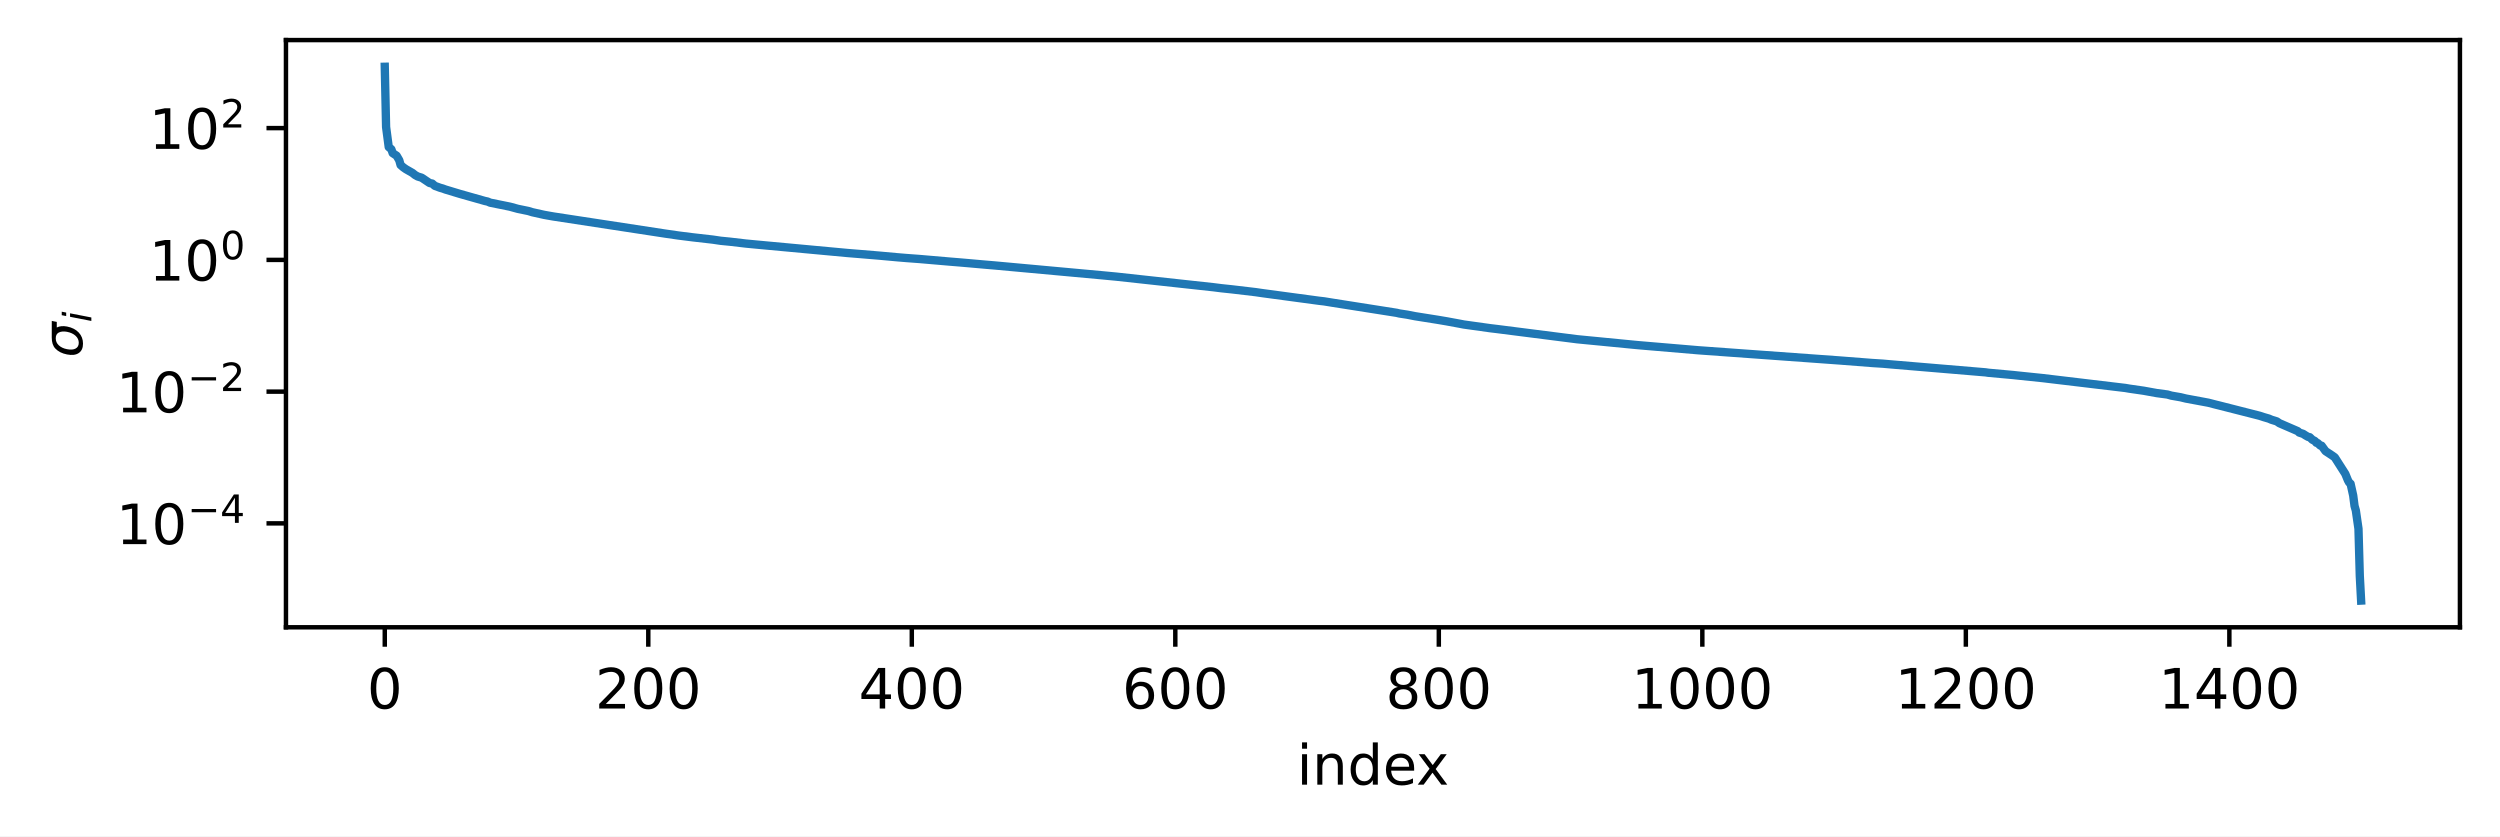
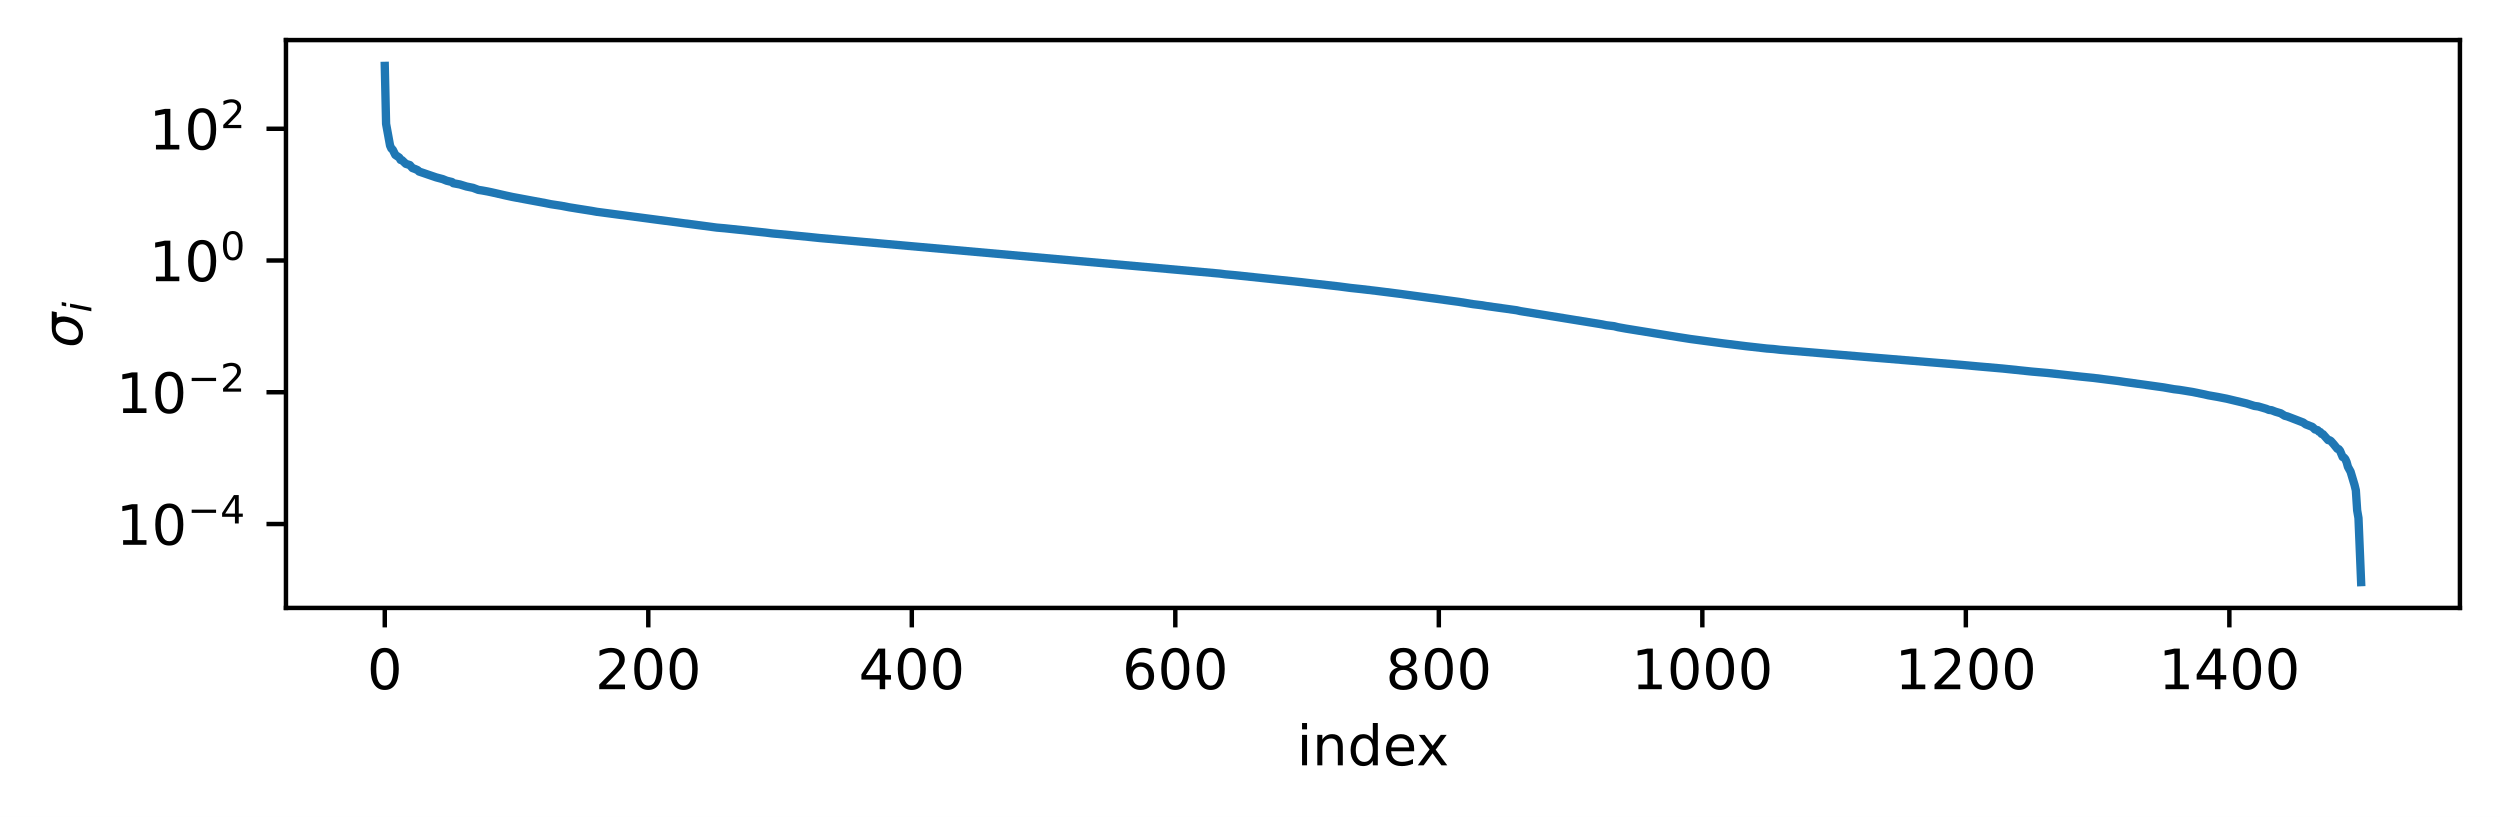
- <svg xmlns="http://www.w3.org/2000/svg" xmlns:xlink="http://www.w3.org/1999/xlink" width="449.178pt" height="150.261pt" viewBox="0 0 449.178 150.261" version="1.1">
+ <svg xmlns="http://www.w3.org/2000/svg" xmlns:xlink="http://www.w3.org/1999/xlink" width="449.178pt" height="146.784pt" viewBox="0 0 449.178 146.784" version="1.1">
  <defs>
    <style type="text/css">*{stroke-linejoin: round; stroke-linecap: butt}</style>
  </defs>
  <g id="figure_1">
    <g id="patch_1">
-       <path d="M 0 150.261  L 449.178 150.261  L 449.178 0  L 0 0  z " style="fill: #ffffff" />
+       <path d="M 0 146.784  L 449.178 146.784  L 449.178 0  L 0 0  z " style="fill: #ffffff" />
    </g>
    <g id="axes_1">
      <g id="patch_2">
-         <path d="M 51.378 112.705  L 441.978 112.705  L 441.978 7.2  L 51.378 7.2  z " style="fill: #ffffff" />
+         <path d="M 51.378 109.227  L 441.978 109.227  L 441.978 7.2  L 51.378 7.2  z " style="fill: #ffffff" />
      </g>
      <g id="matplotlib.axis_1">
        <g id="xtick_1">
          <g id="line2d_1">
            <defs>
-               <path id="m12374444f6" d="M 0 0  L 0 3.5  " style="stroke: #000000; stroke-width: 0.8" />
-             </defs>
-             <g>
-               <use xlink:href="#m12374444f6" x="69.133" y="112.705" style="stroke: #000000; stroke-width: 0.8" />
+               <path id="m1fdff839e4" d="M 0 0  L 0 3.5  " style="stroke: #000000; stroke-width: 0.8" />
+             </defs>
+             <g>
+               <use xlink:href="#m1fdff839e4" x="69.133" y="109.227" style="stroke: #000000; stroke-width: 0.8" />
            </g>
          </g>
          <g id="text_1">
-             <g transform="translate(65.95142 127.303) scale(0.1 -0.1)">
+             <g transform="translate(65.95142 123.8259) scale(0.1 -0.1)">
              <defs>
                <path id="DejaVuSans-30" d="M 2034 4250  Q 1547 4250 1301 3770  Q 1056 3291 1056 2328  Q 1056 1369 1301 889  Q 1547 409 2034 409  Q 2525 409 2770 889  Q 3016 1369 3016 2328  Q 3016 3291 2770 3770  Q 2525 4250 2034 4250  z M 2034 4750  Q 2819 4750 3233 4129  Q 3647 3509 3647 2328  Q 3647 1150 3233 529  Q 2819 -91 2034 -91  Q 1250 -91 836 529  Q 422 1150 422 2328  Q 422 3509 836 4129  Q 1250 4750 2034 4750  z " transform="scale(0.015625)" />
              </defs>
              <use xlink:href="#DejaVuSans-30" />
            </g>
          </g>
        </g>
        <g id="xtick_2">
          <g id="line2d_2">
            <g>
-               <use xlink:href="#m12374444f6" x="116.478" y="112.705" style="stroke: #000000; stroke-width: 0.8" />
+               <use xlink:href="#m1fdff839e4" x="116.478" y="109.227" style="stroke: #000000; stroke-width: 0.8" />
            </g>
          </g>
          <g id="text_2">
-             <g transform="translate(106.9344 127.303) scale(0.1 -0.1)">
+             <g transform="translate(106.9344 123.8259) scale(0.1 -0.1)">
              <defs>
                <path id="DejaVuSans-32" d="M 1228 531  L 3431 531  L 3431 0  L 469 0  L 469 531  Q 828 903 1448 1529  Q 2069 2156 2228 2338  Q 2531 2678 2651 2914  Q 2772 3150 2772 3378  Q 2772 3750 2511 3984  Q 2250 4219 1831 4219  Q 1534 4219 1204 4116  Q 875 4013 500 3803  L 500 4441  Q 881 4594 1212 4672  Q 1544 4750 1819 4750  Q 2544 4750 2975 4387  Q 3406 4025 3406 3419  Q 3406 3131 3298 2873  Q 3191 2616 2906 2266  Q 2828 2175 2409 1742  Q 1991 1309 1228 531  z " transform="scale(0.015625)" />
              </defs>
              <use xlink:href="#DejaVuSans-32" />
              <use xlink:href="#DejaVuSans-30" transform="translate(63.62305 0)" />
              <use xlink:href="#DejaVuSans-30" transform="translate(127.2461 0)" />
            </g>
          </g>
        </g>
        <g id="xtick_3">
          <g id="line2d_3">
            <g>
-               <use xlink:href="#m12374444f6" x="163.824" y="112.705" style="stroke: #000000; stroke-width: 0.8" />
+               <use xlink:href="#m1fdff839e4" x="163.824" y="109.227" style="stroke: #000000; stroke-width: 0.8" />
            </g>
          </g>
          <g id="text_3">
-             <g transform="translate(154.2798 127.303) scale(0.1 -0.1)">
+             <g transform="translate(154.2798 123.8259) scale(0.1 -0.1)">
              <defs>
                <path id="DejaVuSans-34" d="M 2419 4116  L 825 1625  L 2419 1625  L 2419 4116  z M 2253 4666  L 3047 4666  L 3047 1625  L 3713 1625  L 3713 1100  L 3047 1100  L 3047 0  L 2419 0  L 2419 1100  L 313 1100  L 313 1709  L 2253 4666  z " transform="scale(0.015625)" />
              </defs>
              <use xlink:href="#DejaVuSans-34" />
              <use xlink:href="#DejaVuSans-30" transform="translate(63.62305 0)" />
              <use xlink:href="#DejaVuSans-30" transform="translate(127.2461 0)" />
            </g>
          </g>
        </g>
        <g id="xtick_4">
          <g id="line2d_4">
            <g>
-               <use xlink:href="#m12374444f6" x="211.169" y="112.705" style="stroke: #000000; stroke-width: 0.8" />
+               <use xlink:href="#m1fdff839e4" x="211.169" y="109.227" style="stroke: #000000; stroke-width: 0.8" />
            </g>
          </g>
          <g id="text_4">
-             <g transform="translate(201.6253 127.303) scale(0.1 -0.1)">
+             <g transform="translate(201.6253 123.8259) scale(0.1 -0.1)">
              <defs>
                <path id="DejaVuSans-36" d="M 2113 2584  Q 1688 2584 1439 2293  Q 1191 2003 1191 1497  Q 1191 994 1439 701  Q 1688 409 2113 409  Q 2538 409 2786 701  Q 3034 994 3034 1497  Q 3034 2003 2786 2293  Q 2538 2584 2113 2584  z M 3366 4563  L 3366 3988  Q 3128 4100 2886 4159  Q 2644 4219 2406 4219  Q 1781 4219 1451 3797  Q 1122 3375 1075 2522  Q 1259 2794 1537 2939  Q 1816 3084 2150 3084  Q 2853 3084 3261 2657  Q 3669 2231 3669 1497  Q 3669 778 3244 343  Q 2819 -91 2113 -91  Q 1303 -91 875 529  Q 447 1150 447 2328  Q 447 3434 972 4092  Q 1497 4750 2381 4750  Q 2619 4750 2861 4703  Q 3103 4656 3366 4563  z " transform="scale(0.015625)" />
              </defs>
              <use xlink:href="#DejaVuSans-36" />
              <use xlink:href="#DejaVuSans-30" transform="translate(63.62305 0)" />
              <use xlink:href="#DejaVuSans-30" transform="translate(127.2461 0)" />
            </g>
          </g>
        </g>
        <g id="xtick_5">
          <g id="line2d_5">
            <g>
-               <use xlink:href="#m12374444f6" x="258.514" y="112.705" style="stroke: #000000; stroke-width: 0.8" />
+               <use xlink:href="#m1fdff839e4" x="258.514" y="109.227" style="stroke: #000000; stroke-width: 0.8" />
            </g>
          </g>
          <g id="text_5">
-             <g transform="translate(248.9707 127.303) scale(0.1 -0.1)">
+             <g transform="translate(248.9707 123.8259) scale(0.1 -0.1)">
              <defs>
                <path id="DejaVuSans-38" d="M 2034 2216  Q 1584 2216 1326 1975  Q 1069 1734 1069 1313  Q 1069 891 1326 650  Q 1584 409 2034 409  Q 2484 409 2743 651  Q 3003 894 3003 1313  Q 3003 1734 2745 1975  Q 2488 2216 2034 2216  z M 1403 2484  Q 997 2584 770 2862  Q 544 3141 544 3541  Q 544 4100 942 4425  Q 1341 4750 2034 4750  Q 2731 4750 3128 4425  Q 3525 4100 3525 3541  Q 3525 3141 3298 2862  Q 3072 2584 2669 2484  Q 3125 2378 3379 2068  Q 3634 1759 3634 1313  Q 3634 634 3220 271  Q 2806 -91 2034 -91  Q 1263 -91 848 271  Q 434 634 434 1313  Q 434 1759 690 2068  Q 947 2378 1403 2484  z M 1172 3481  Q 1172 3119 1398 2916  Q 1625 2713 2034 2713  Q 2441 2713 2670 2916  Q 2900 3119 2900 3481  Q 2900 3844 2670 4047  Q 2441 4250 2034 4250  Q 1625 4250 1398 4047  Q 1172 3844 1172 3481  z " transform="scale(0.015625)" />
              </defs>
              <use xlink:href="#DejaVuSans-38" />
              <use xlink:href="#DejaVuSans-30" transform="translate(63.62305 0)" />
              <use xlink:href="#DejaVuSans-30" transform="translate(127.2461 0)" />
            </g>
          </g>
        </g>
        <g id="xtick_6">
          <g id="line2d_6">
            <g>
-               <use xlink:href="#m12374444f6" x="305.86" y="112.705" style="stroke: #000000; stroke-width: 0.8" />
+               <use xlink:href="#m1fdff839e4" x="305.86" y="109.227" style="stroke: #000000; stroke-width: 0.8" />
            </g>
          </g>
          <g id="text_6">
-             <g transform="translate(293.1349 127.303) scale(0.1 -0.1)">
+             <g transform="translate(293.1349 123.8259) scale(0.1 -0.1)">
              <defs>
                <path id="DejaVuSans-31" d="M 794 531  L 1825 531  L 1825 4091  L 703 3866  L 703 4441  L 1819 4666  L 2450 4666  L 2450 531  L 3481 531  L 3481 0  L 794 0  L 794 531  z " transform="scale(0.015625)" />
              </defs>
              <use xlink:href="#DejaVuSans-31" />
              <use xlink:href="#DejaVuSans-30" transform="translate(63.62305 0)" />
              <use xlink:href="#DejaVuSans-30" transform="translate(127.2461 0)" />
              <use xlink:href="#DejaVuSans-30" transform="translate(190.8691 0)" />
            </g>
          </g>
        </g>
        <g id="xtick_7">
          <g id="line2d_7">
            <g>
-               <use xlink:href="#m12374444f6" x="353.205" y="112.705" style="stroke: #000000; stroke-width: 0.8" />
+               <use xlink:href="#m1fdff839e4" x="353.205" y="109.227" style="stroke: #000000; stroke-width: 0.8" />
            </g>
          </g>
          <g id="text_7">
-             <g transform="translate(340.4804 127.303) scale(0.1 -0.1)">
+             <g transform="translate(340.4804 123.8259) scale(0.1 -0.1)">
              <use xlink:href="#DejaVuSans-31" />
              <use xlink:href="#DejaVuSans-32" transform="translate(63.62305 0)" />
              <use xlink:href="#DejaVuSans-30" transform="translate(127.2461 0)" />
              <use xlink:href="#DejaVuSans-30" transform="translate(190.8691 0)" />
            </g>
          </g>
        </g>
        <g id="xtick_8">
          <g id="line2d_8">
            <g>
-               <use xlink:href="#m12374444f6" x="400.551" y="112.705" style="stroke: #000000; stroke-width: 0.8" />
+               <use xlink:href="#m1fdff839e4" x="400.551" y="109.227" style="stroke: #000000; stroke-width: 0.8" />
            </g>
          </g>
          <g id="text_8">
-             <g transform="translate(387.8259 127.303) scale(0.1 -0.1)">
+             <g transform="translate(387.8259 123.8259) scale(0.1 -0.1)">
              <use xlink:href="#DejaVuSans-31" />
              <use xlink:href="#DejaVuSans-34" transform="translate(63.62305 0)" />
              <use xlink:href="#DejaVuSans-30" transform="translate(127.2461 0)" />
              <use xlink:href="#DejaVuSans-30" transform="translate(190.8691 0)" />
            </g>
          </g>
        </g>
        <g id="text_9">
-           <g transform="translate(232.9977 140.9812) scale(0.1 -0.1)">
+           <g transform="translate(232.9977 137.504) scale(0.1 -0.1)">
            <defs>
              <path id="DejaVuSans-69" d="M 603 3500  L 1178 3500  L 1178 0  L 603 0  L 603 3500  z M 603 4863  L 1178 4863  L 1178 4134  L 603 4134  L 603 4863  z " transform="scale(0.015625)" />
              <path id="DejaVuSans-6e" d="M 3513 2113  L 3513 0  L 2938 0  L 2938 2094  Q 2938 2591 2744 2837  Q 2550 3084 2163 3084  Q 1697 3084 1428 2787  Q 1159 2491 1159 1978  L 1159 0  L 581 0  L 581 3500  L 1159 3500  L 1159 2956  Q 1366 3272 1645 3428  Q 1925 3584 2291 3584  Q 2894 3584 3203 3211  Q 3513 2838 3513 2113  z " transform="scale(0.015625)" />
              <path id="DejaVuSans-64" d="M 2906 2969  L 2906 4863  L 3481 4863  L 3481 0  L 2906 0  L 2906 525  Q 2725 213 2448 61  Q 2172 -91 1784 -91  Q 1150 -91 751 415  Q 353 922 353 1747  Q 353 2572 751 3078  Q 1150 3584 1784 3584  Q 2172 3584 2448 3432  Q 2725 3281 2906 2969  z M 947 1747  Q 947 1113 1208 752  Q 1469 391 1925 391  Q 2381 391 2643 752  Q 2906 1113 2906 1747  Q 2906 2381 2643 2742  Q 2381 3103 1925 3103  Q 1469 3103 1208 2742  Q 947 2381 947 1747  z " transform="scale(0.015625)" />
              <path id="DejaVuSans-65" d="M 3597 1894  L 3597 1613  L 953 1613  Q 991 1019 1311 708  Q 1631 397 2203 397  Q 2534 397 2845 478  Q 3156 559 3463 722  L 3463 178  Q 3153 47 2828 -22  Q 2503 -91 2169 -91  Q 1331 -91 842 396  Q 353 884 353 1716  Q 353 2575 817 3079  Q 1281 3584 2069 3584  Q 2775 3584 3186 3129  Q 3597 2675 3597 1894  z M 3022 2063  Q 3016 2534 2758 2815  Q 2500 3097 2075 3097  Q 1594 3097 1305 2825  Q 1016 2553 972 2059  L 3022 2063  z " transform="scale(0.015625)" />
              <path id="DejaVuSans-78" d="M 3513 3500  L 2247 1797  L 3578 0  L 2900 0  L 1881 1375  L 863 0  L 184 0  L 1544 1831  L 300 3500  L 978 3500  L 1906 2253  L 2834 3500  L 3513 3500  z " transform="scale(0.015625)" />
            </defs>
            <use xlink:href="#DejaVuSans-69" />
            <use xlink:href="#DejaVuSans-6e" transform="translate(27.7832 0)" />
            <use xlink:href="#DejaVuSans-64" transform="translate(91.16211 0)" />
            <use xlink:href="#DejaVuSans-65" transform="translate(154.6387 0)" />
            <use xlink:href="#DejaVuSans-78" transform="translate(214.4121 0)" />
          </g>
        </g>
      </g>
      <g id="matplotlib.axis_2">
        <g id="ytick_1">
          <g id="line2d_9">
            <defs>
-               <path id="m52411445a5" d="M 0 0  L -3.5 0  " style="stroke: #000000; stroke-width: 0.8" />
-             </defs>
-             <g>
-               <use xlink:href="#m52411445a5" x="51.378" y="94.037" style="stroke: #000000; stroke-width: 0.8" />
+               <path id="mf622d87584" d="M 0 0  L -3.5 0  " style="stroke: #000000; stroke-width: 0.8" />
+             </defs>
+             <g>
+               <use xlink:href="#mf622d87584" x="51.378" y="94.15" style="stroke: #000000; stroke-width: 0.8" />
            </g>
          </g>
          <g id="text_10">
-             <g transform="translate(20.87813 97.83638) scale(0.1 -0.1)">
+             <g transform="translate(20.87813 97.94908) scale(0.1 -0.1)">
              <defs>
                <path id="DejaVuSans-2212" d="M 678 2272  L 4684 2272  L 4684 1741  L 678 1741  L 678 2272  z " transform="scale(0.015625)" />
              </defs>
              <use xlink:href="#DejaVuSans-31" transform="translate(0 0.684375)" />
              <use xlink:href="#DejaVuSans-30" transform="translate(63.62305 0.684375)" />
              <use xlink:href="#DejaVuSans-2212" transform="translate(128.2031 38.96563) scale(0.7)" />
              <use xlink:href="#DejaVuSans-34" transform="translate(186.8555 38.96563) scale(0.7)" />
            </g>
          </g>
        </g>
        <g id="ytick_2">
          <g id="line2d_10">
            <g>
-               <use xlink:href="#m52411445a5" x="51.378" y="70.364" style="stroke: #000000; stroke-width: 0.8" />
+               <use xlink:href="#mf622d87584" x="51.378" y="70.477" style="stroke: #000000; stroke-width: 0.8" />
            </g>
          </g>
          <g id="text_11">
-             <g transform="translate(20.87813 74.16365) scale(0.1 -0.1)">
+             <g transform="translate(20.87813 74.27635) scale(0.1 -0.1)">
              <use xlink:href="#DejaVuSans-31" transform="translate(0 0.765625)" />
              <use xlink:href="#DejaVuSans-30" transform="translate(63.62305 0.765625)" />
              <use xlink:href="#DejaVuSans-2212" transform="translate(128.2031 39.04688) scale(0.7)" />
              <use xlink:href="#DejaVuSans-32" transform="translate(186.8555 39.04688) scale(0.7)" />
            </g>
          </g>
        </g>
        <g id="ytick_3">
          <g id="line2d_11">
            <g>
-               <use xlink:href="#m52411445a5" x="51.378" y="46.692" style="stroke: #000000; stroke-width: 0.8" />
+               <use xlink:href="#mf622d87584" x="51.378" y="46.804" style="stroke: #000000; stroke-width: 0.8" />
            </g>
          </g>
          <g id="text_12">
-             <g transform="translate(26.77812 50.49092) scale(0.1 -0.1)">
+             <g transform="translate(26.77812 50.60362) scale(0.1 -0.1)">
              <use xlink:href="#DejaVuSans-31" transform="translate(0 0.765625)" />
              <use xlink:href="#DejaVuSans-30" transform="translate(63.62305 0.765625)" />
              <use xlink:href="#DejaVuSans-30" transform="translate(128.2031 39.04688) scale(0.7)" />
            </g>
          </g>
        </g>
        <g id="ytick_4">
          <g id="line2d_12">
            <g>
-               <use xlink:href="#m52411445a5" x="51.378" y="23.019" style="stroke: #000000; stroke-width: 0.8" />
+               <use xlink:href="#mf622d87584" x="51.378" y="23.132" style="stroke: #000000; stroke-width: 0.8" />
            </g>
          </g>
          <g id="text_13">
-             <g transform="translate(26.77812 26.8182) scale(0.1 -0.1)">
+             <g transform="translate(26.77812 26.9309) scale(0.1 -0.1)">
              <use xlink:href="#DejaVuSans-31" transform="translate(0 0.765625)" />
              <use xlink:href="#DejaVuSans-30" transform="translate(63.62305 0.765625)" />
              <use xlink:href="#DejaVuSans-32" transform="translate(128.2031 39.04688) scale(0.7)" />
            </g>
          </g>
        </g>
        <g id="text_14">
-           <g transform="translate(14.79844 64.25231) rotate(-90) scale(0.1 -0.1)">
+           <g transform="translate(14.79844 62.51372) rotate(-90) scale(0.1 -0.1)">
            <defs>
              <path id="DejaVuSans-Oblique-3c3" d="M 2219 3044  Q 1744 3044 1422 2700  Q 1081 2341 969 1747  Q 844 1119 1044 756  Q 1241 397 1706 397  Q 2166 397 2503 759  Q 2844 1122 2966 1747  Q 3075 2319 2881 2700  Q 2700 3044 2219 3044  z M 2309 3503  L 4219 3500  L 4106 2925  L 3463 2925  Q 3706 2438 3575 1747  Q 3406 888 2884 400  Q 2359 -91 1609 -91  Q 856 -91 525 400  Q 194 888 363 1747  Q 528 2609 1050 3097  Q 1484 3503 2309 3503  z " transform="scale(0.015625)" />
              <path id="DejaVuSans-Oblique-69" d="M 1172 4863  L 1747 4863  L 1606 4134  L 1031 4134  L 1172 4863  z M 909 3500  L 1484 3500  L 800 0  L 225 0  L 909 3500  z " transform="scale(0.015625)" />
            </defs>
            <use xlink:href="#DejaVuSans-Oblique-3c3" transform="translate(0 0.265625)" />
            <use xlink:href="#DejaVuSans-Oblique-69" transform="translate(63.37891 -16.14062) scale(0.7)" />
          </g>
        </g>
      </g>
      <g id="line2d_13">
-         <path d="M 69.133 11.996  L 69.369 22.831  L 69.843 26.415  L 70.316 26.821  L 70.553 27.51  L 71.026 27.824  L 71.263 27.978  L 71.737 28.797  L 71.973 29.644  L 72.447 30.056  L 72.92 30.39  L 74.104 31.068  L 74.577 31.445  L 75.051 31.71  L 75.761 31.928  L 77.181 32.882  L 77.655 32.98  L 78.128 33.394  L 79.075 33.739  L 79.549 33.87  L 80.022 34.048  L 82.626 34.835  L 87.124 36.11  L 87.597 36.21  L 88.071 36.415  L 91.622 37.134  L 93.042 37.523  L 94.936 37.912  L 95.646 38.131  L 97.777 38.604  L 98.487 38.732  L 99.434 38.897  L 119.556 41.976  L 121.923 42.319  L 124.527 42.646  L 128.078 43.052  L 129.498 43.263  L 131.155 43.425  L 133.996 43.758  L 135.89 43.939  L 152.224 45.453  L 154.118 45.607  L 157.905 45.922  L 161.22 46.223  L 162.877 46.361  L 165.244 46.536  L 170.689 47.005  L 172.346 47.14  L 174.003 47.283  L 177.08 47.555  L 178.737 47.696  L 197.912 49.451  L 200.516 49.697  L 218.034 51.608  L 219.454 51.787  L 221.348 51.987  L 225.609 52.491  L 226.793 52.664  L 236.972 54.037  L 237.919 54.146  L 239.34 54.378  L 250.939 56.205  L 251.413 56.319  L 252.833 56.537  L 254.253 56.813  L 258.278 57.453  L 258.751 57.532  L 259.935 57.733  L 262.302 58.169  L 263.012 58.306  L 267.747 58.968  L 268.93 59.11  L 283.371 60.951  L 285.265 61.136  L 287.395 61.34  L 288.579 61.457  L 293.55 61.94  L 294.497 62.029  L 305.15 62.932  L 330.48 64.761  L 336.398 65.221  L 338.292 65.34  L 339.712 65.467  L 356.756 66.9  L 357.23 66.973  L 361.728 67.383  L 362.911 67.51  L 366.936 67.925  L 381.849 69.704  L 382.56 69.827  L 385.164 70.203  L 387.531 70.632  L 389.425 70.883  L 390.135 71.086  L 391.792 71.374  L 392.739 71.605  L 396.763 72.353  L 398.184 72.718  L 398.657 72.833  L 405.996 74.703  L 406.706 74.937  L 407.653 75.214  L 408.126 75.419  L 409.073 75.711  L 409.546 76.038  L 412.861 77.475  L 413.097 77.717  L 413.808 77.951  L 414.281 78.26  L 414.754 78.524  L 414.991 78.551  L 415.465 79.007  L 415.938 79.247  L 416.175 79.547  L 416.412 79.606  L 416.885 80.049  L 417.122 80.077  L 417.832 81.054  L 419.016 81.834  L 419.489 82.171  L 421.383 85.14  L 421.856 86.297  L 422.093 86.723  L 422.33 86.907  L 422.803 89.042  L 423.04 90.89  L 423.277 91.726  L 423.75 95  L 423.987 103.451  L 424.224 107.909  L 424.224 107.909  " clip-path="url(#pdf2b2f4729)" style="fill: none; stroke: #1f77b4; stroke-width: 1.5; stroke-linecap: square" />
+         <path d="M 69.133 11.838  L 69.369 22.257  L 70.08 26.15  L 70.316 26.679  L 70.553 26.881  L 71.026 27.83  L 71.737 28.318  L 71.973 28.735  L 72.21 28.768  L 72.92 29.437  L 73.63 29.655  L 74.104 30.194  L 74.577 30.366  L 75.051 30.576  L 75.288 30.819  L 75.998 31.058  L 76.708 31.302  L 78.365 31.867  L 79.549 32.183  L 80.259 32.472  L 81.206 32.702  L 81.442 32.92  L 82.626 33.14  L 83.81 33.507  L 84.993 33.752  L 85.94 34.113  L 86.65 34.224  L 87.597 34.398  L 88.308 34.547  L 90.912 35.139  L 92.095 35.394  L 98.013 36.495  L 98.96 36.686  L 100.854 36.975  L 102.274 37.248  L 103.221 37.398  L 103.695 37.476  L 104.405 37.588  L 106.299 37.887  L 107.246 38.059  L 128.788 40.892  L 130.208 41.014  L 137.547 41.787  L 138.73 41.937  L 142.281 42.272  L 145.359 42.568  L 147.253 42.767  L 219.218 49.161  L 220.165 49.286  L 221.585 49.414  L 233.895 50.705  L 235.315 50.87  L 240.523 51.454  L 242.654 51.734  L 244.548 51.937  L 247.388 52.271  L 251.413 52.779  L 254.964 53.259  L 261.118 54.1  L 262.065 54.227  L 264.669 54.65  L 266.326 54.853  L 267.037 54.981  L 272.481 55.74  L 273.192 55.9  L 287.869 58.284  L 288.579 58.432  L 289.999 58.605  L 290.709 58.787  L 292.13 59.042  L 301.599 60.579  L 302.546 60.724  L 303.729 60.91  L 308.937 61.606  L 309.648 61.699  L 313.672 62.196  L 317.46 62.621  L 318.643 62.709  L 319.827 62.847  L 336.161 64.21  L 338.765 64.422  L 352.258 65.542  L 355.573 65.845  L 359.834 66.216  L 365.042 66.76  L 367.882 67.011  L 373.801 67.661  L 376.168 67.902  L 380.666 68.468  L 381.849 68.647  L 385.637 69.167  L 388.714 69.598  L 390.608 69.929  L 391.555 70.041  L 392.502 70.192  L 393.212 70.31  L 393.922 70.422  L 396.053 70.855  L 396.763 71.022  L 398.42 71.31  L 400.077 71.635  L 403.628 72.485  L 405.049 72.933  L 405.759 73.031  L 407.179 73.45  L 407.653 73.648  L 408.126 73.7  L 408.836 73.973  L 409.783 74.255  L 410.493 74.7  L 410.967 74.819  L 413.808 75.909  L 414.281 76.246  L 415.465 76.7  L 415.938 77.162  L 416.412 77.29  L 416.648 77.556  L 416.885 77.627  L 417.122 77.957  L 417.358 78.004  L 418.305 79.076  L 418.542 79.089  L 418.779 79.231  L 419.252 79.762  L 419.962 80.635  L 420.199 80.696  L 420.436 80.995  L 420.909 82.113  L 421.146 82.211  L 421.383 82.493  L 421.62 83.026  L 421.856 83.88  L 422.33 84.744  L 423.04 87.122  L 423.277 88.096  L 423.513 91.689  L 423.75 93.076  L 424.224 104.59  L 424.224 104.59  " clip-path="url(#p2a6862f4b4)" style="fill: none; stroke: #1f77b4; stroke-width: 1.5; stroke-linecap: square" />
      </g>
      <g id="patch_3">
-         <path d="M 51.378 112.705  L 51.378 7.2  " style="fill: none; stroke: #000000; stroke-width: 0.8; stroke-linejoin: miter; stroke-linecap: square" />
+         <path d="M 51.378 109.227  L 51.378 7.2  " style="fill: none; stroke: #000000; stroke-width: 0.8; stroke-linejoin: miter; stroke-linecap: square" />
      </g>
      <g id="patch_4">
-         <path d="M 441.978 112.705  L 441.978 7.2  " style="fill: none; stroke: #000000; stroke-width: 0.8; stroke-linejoin: miter; stroke-linecap: square" />
+         <path d="M 441.978 109.227  L 441.978 7.2  " style="fill: none; stroke: #000000; stroke-width: 0.8; stroke-linejoin: miter; stroke-linecap: square" />
      </g>
      <g id="patch_5">
-         <path d="M 51.378 112.705  L 441.978 112.705  " style="fill: none; stroke: #000000; stroke-width: 0.8; stroke-linejoin: miter; stroke-linecap: square" />
+         <path d="M 51.378 109.227  L 441.978 109.227  " style="fill: none; stroke: #000000; stroke-width: 0.8; stroke-linejoin: miter; stroke-linecap: square" />
      </g>
      <g id="patch_6">
        <path d="M 51.378 7.2  L 441.978 7.2  " style="fill: none; stroke: #000000; stroke-width: 0.8; stroke-linejoin: miter; stroke-linecap: square" />
      </g>
    </g>
  </g>
  <defs>
-     <clipPath id="pdf2b2f4729">
-       <rect x="51.378" y="7.2" width="390.6" height="105.505" />
+     <clipPath id="p2a6862f4b4">
+       <rect x="51.378" y="7.2" width="390.6" height="102.027" />
    </clipPath>
  </defs>
</svg>
